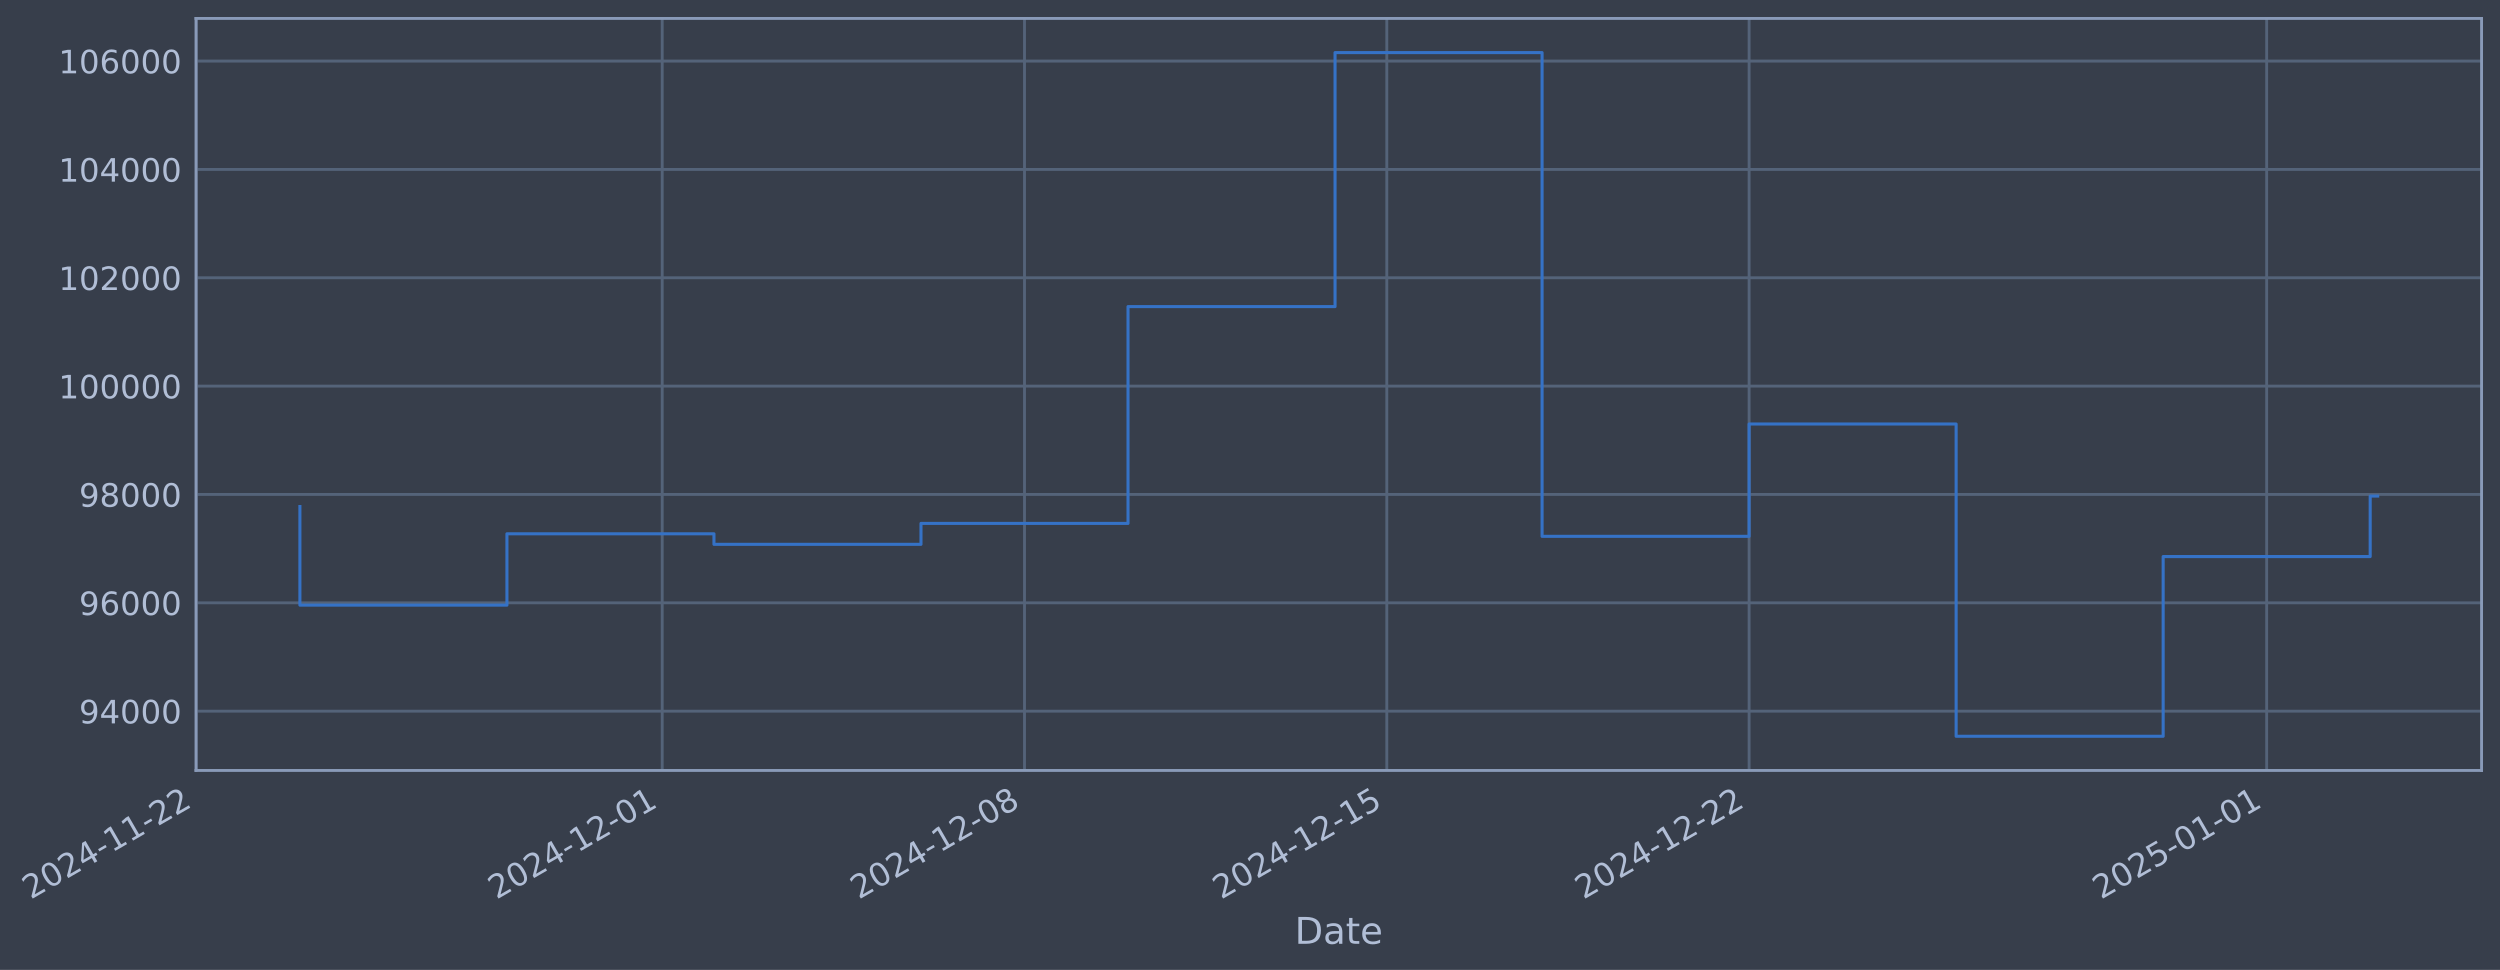
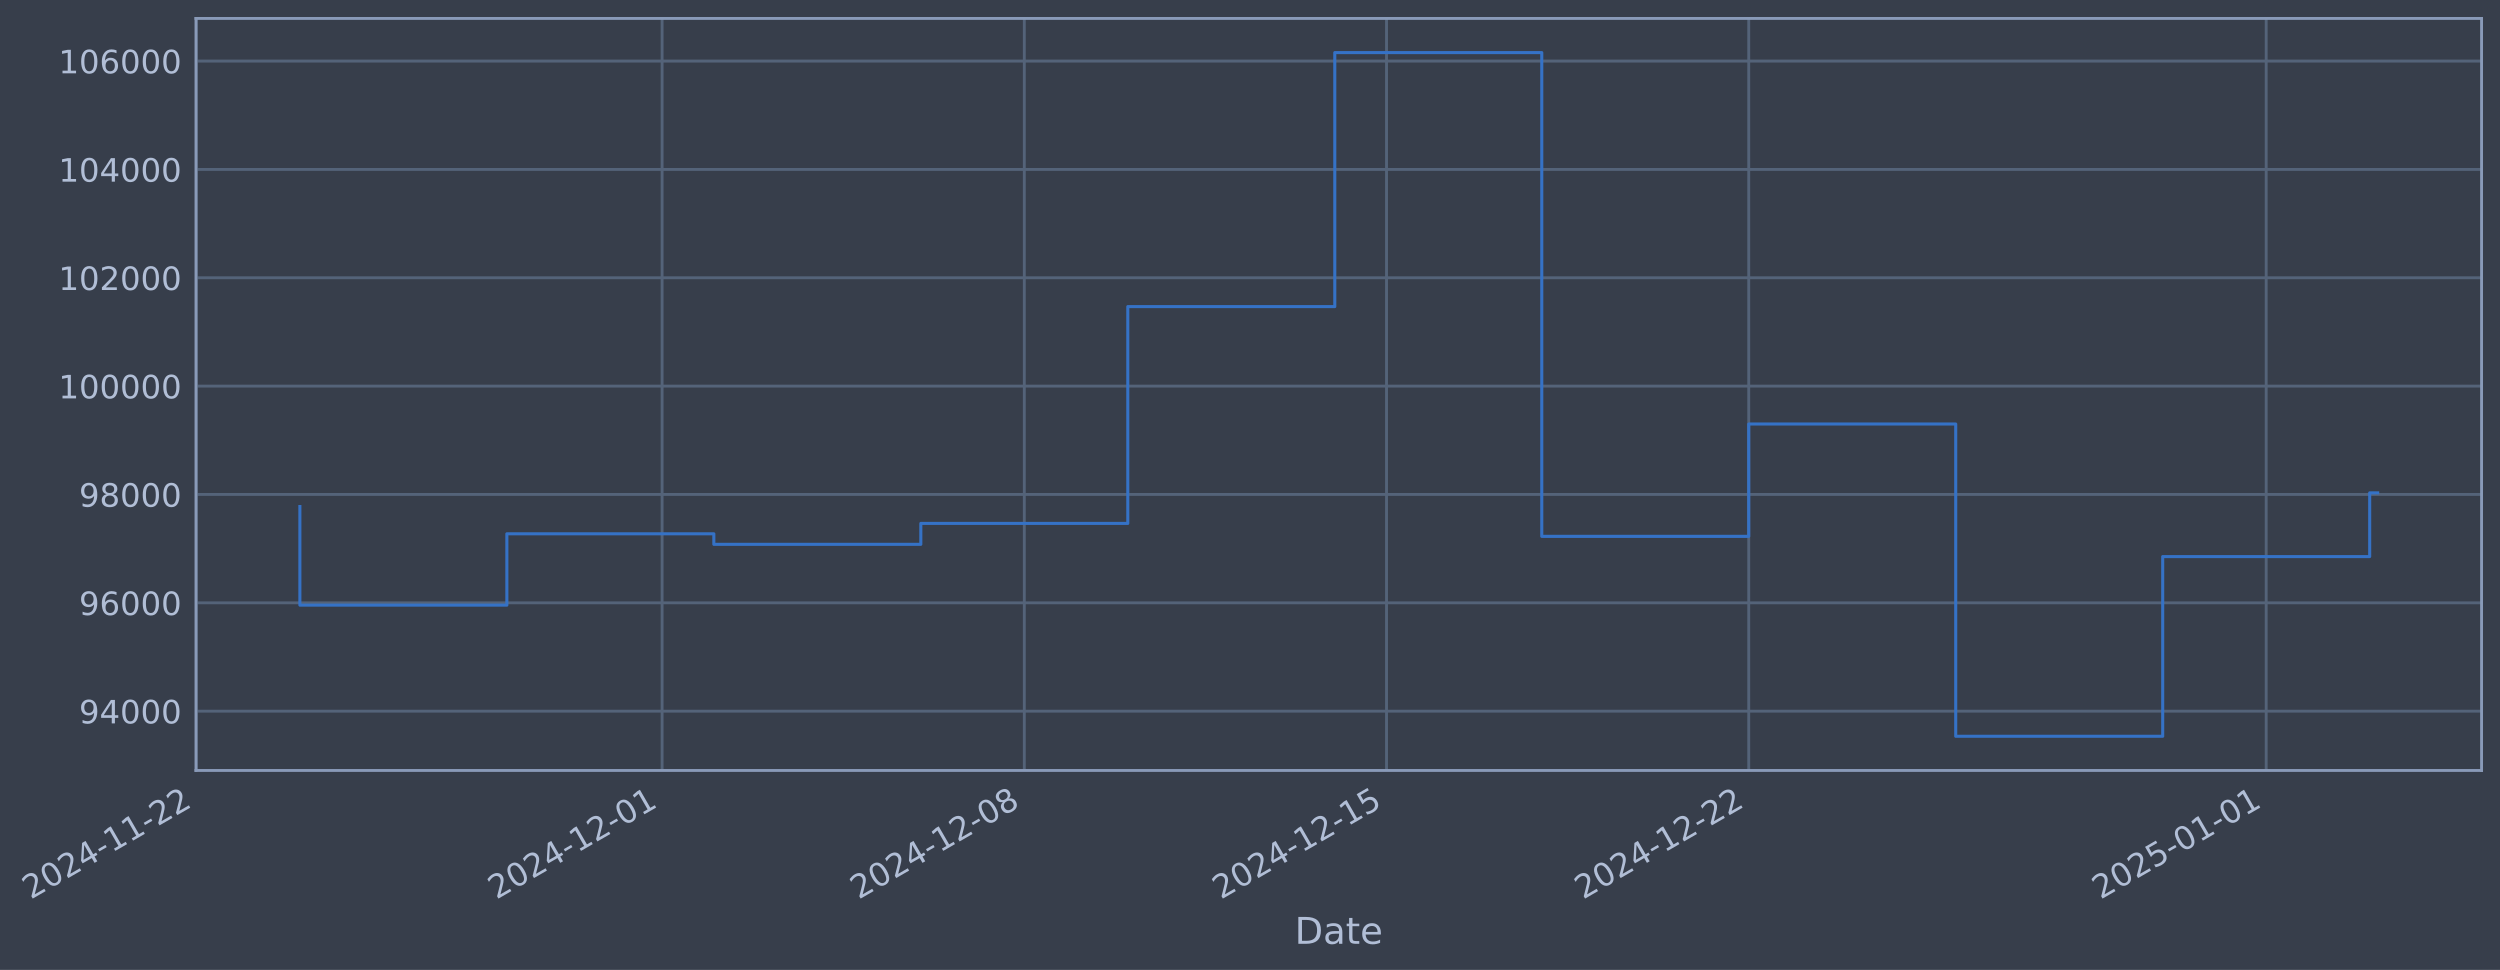
- <svg xmlns="http://www.w3.org/2000/svg" xmlns:xlink="http://www.w3.org/1999/xlink" width="976.566pt" height="378.87pt" viewBox="0 0 976.566 378.87" version="1.1">
+ <svg xmlns="http://www.w3.org/2000/svg" xmlns:xlink="http://www.w3.org/1999/xlink" width="976.556pt" height="378.87pt" viewBox="0 0 976.556 378.87" version="1.1">
  <defs>
    <style type="text/css">*{stroke-linejoin: round; stroke-linecap: butt}</style>
  </defs>
  <g id="figure_1">
    <g id="patch_1">
-       <path d="M 0 378.87  L 976.566 378.87  L 976.566 0  L 0 0  z " style="fill: #373e4b" />
+       <path d="M 0 378.87  L 976.556 378.87  L 976.556 0  L 0 0  z " style="fill: #373e4b" />
    </g>
    <g id="axes_1">
      <g id="patch_2">
-         <path d="M 76.566 300.96  L 969.366 300.96  L 969.366 7.2  L 76.566 7.2  z " style="fill: #373e4b" />
+         <path d="M 76.556 300.96  L 969.356 300.96  L 969.356 7.2  L 76.556 7.2  z " style="fill: #373e4b" />
      </g>
      <g id="matplotlib.axis_1">
        <g id="xtick_1">
          <g id="line2d_1">
-             <path d="M 76.713 300.96  L 76.713 7.2  " clip-path="url(#p480ac16dc6)" style="fill: none; stroke: #546379; stroke-width: 1.12; stroke-linecap: square" />
+             <path d="M 76.713 300.96  L 76.713 7.2  " clip-path="url(#pbd1509d431)" style="fill: none; stroke: #546379; stroke-width: 1.12; stroke-linecap: square" />
          </g>
          <g id="line2d_2" />
          <g id="text_1">
            <g style="fill: #b1bed6" transform="translate(11.98702 351.4642) rotate(-30) scale(0.126 -0.126)">
              <defs>
                <path id="DejaVuSans-32" d="M 1228 531  L 3431 531  L 3431 0  L 469 0  L 469 531  Q 828 903 1448 1529  Q 2069 2156 2228 2338  Q 2531 2678 2651 2914  Q 2772 3150 2772 3378  Q 2772 3750 2511 3984  Q 2250 4219 1831 4219  Q 1534 4219 1204 4116  Q 875 4013 500 3803  L 500 4441  Q 881 4594 1212 4672  Q 1544 4750 1819 4750  Q 2544 4750 2975 4387  Q 3406 4025 3406 3419  Q 3406 3131 3298 2873  Q 3191 2616 2906 2266  Q 2828 2175 2409 1742  Q 1991 1309 1228 531  z " transform="scale(0.015625)" />
                <path id="DejaVuSans-30" d="M 2034 4250  Q 1547 4250 1301 3770  Q 1056 3291 1056 2328  Q 1056 1369 1301 889  Q 1547 409 2034 409  Q 2525 409 2770 889  Q 3016 1369 3016 2328  Q 3016 3291 2770 3770  Q 2525 4250 2034 4250  z M 2034 4750  Q 2819 4750 3233 4129  Q 3647 3509 3647 2328  Q 3647 1150 3233 529  Q 2819 -91 2034 -91  Q 1250 -91 836 529  Q 422 1150 422 2328  Q 422 3509 836 4129  Q 1250 4750 2034 4750  z " transform="scale(0.015625)" />
                <path id="DejaVuSans-34" d="M 2419 4116  L 825 1625  L 2419 1625  L 2419 4116  z M 2253 4666  L 3047 4666  L 3047 1625  L 3713 1625  L 3713 1100  L 3047 1100  L 3047 0  L 2419 0  L 2419 1100  L 313 1100  L 313 1709  L 2253 4666  z " transform="scale(0.015625)" />
                <path id="DejaVuSans-2d" d="M 313 2009  L 1997 2009  L 1997 1497  L 313 1497  L 313 2009  z " transform="scale(0.015625)" />
                <path id="DejaVuSans-31" d="M 794 531  L 1825 531  L 1825 4091  L 703 3866  L 703 4441  L 1819 4666  L 2450 4666  L 2450 531  L 3481 531  L 3481 0  L 794 0  L 794 531  z " transform="scale(0.015625)" />
              </defs>
              <use xlink:href="#DejaVuSans-32" />
              <use xlink:href="#DejaVuSans-30" transform="translate(63.62305 0)" />
              <use xlink:href="#DejaVuSans-32" transform="translate(127.2461 0)" />
              <use xlink:href="#DejaVuSans-34" transform="translate(190.8691 0)" />
              <use xlink:href="#DejaVuSans-2d" transform="translate(254.4922 0)" />
              <use xlink:href="#DejaVuSans-31" transform="translate(290.5762 0)" />
              <use xlink:href="#DejaVuSans-31" transform="translate(354.1992 0)" />
              <use xlink:href="#DejaVuSans-2d" transform="translate(417.8223 0)" />
              <use xlink:href="#DejaVuSans-32" transform="translate(453.9062 0)" />
              <use xlink:href="#DejaVuSans-32" transform="translate(517.5293 0)" />
            </g>
          </g>
        </g>
        <g id="xtick_2">
          <g id="line2d_3">
-             <path d="M 258.672 300.96  L 258.672 7.2  " clip-path="url(#p480ac16dc6)" style="fill: none; stroke: #546379; stroke-width: 1.12; stroke-linecap: square" />
+             <path d="M 258.628 300.96  L 258.628 7.2  " clip-path="url(#pbd1509d431)" style="fill: none; stroke: #546379; stroke-width: 1.12; stroke-linecap: square" />
          </g>
          <g id="line2d_4" />
          <g id="text_2">
-             <g style="fill: #b1bed6" transform="translate(193.9466 351.4642) rotate(-30) scale(0.126 -0.126)">
+             <g style="fill: #b1bed6" transform="translate(193.9023 351.4642) rotate(-30) scale(0.126 -0.126)">
              <use xlink:href="#DejaVuSans-32" />
              <use xlink:href="#DejaVuSans-30" transform="translate(63.62305 0)" />
              <use xlink:href="#DejaVuSans-32" transform="translate(127.2461 0)" />
              <use xlink:href="#DejaVuSans-34" transform="translate(190.8691 0)" />
              <use xlink:href="#DejaVuSans-2d" transform="translate(254.4922 0)" />
              <use xlink:href="#DejaVuSans-31" transform="translate(290.5762 0)" />
              <use xlink:href="#DejaVuSans-32" transform="translate(354.1992 0)" />
              <use xlink:href="#DejaVuSans-2d" transform="translate(417.8223 0)" />
              <use xlink:href="#DejaVuSans-30" transform="translate(453.9062 0)" />
              <use xlink:href="#DejaVuSans-31" transform="translate(517.5293 0)" />
            </g>
          </g>
        </g>
        <g id="xtick_3">
          <g id="line2d_5">
-             <path d="M 400.196 300.96  L 400.196 7.2  " clip-path="url(#p480ac16dc6)" style="fill: none; stroke: #546379; stroke-width: 1.12; stroke-linecap: square" />
+             <path d="M 400.118 300.96  L 400.118 7.2  " clip-path="url(#pbd1509d431)" style="fill: none; stroke: #546379; stroke-width: 1.12; stroke-linecap: square" />
          </g>
          <g id="line2d_6" />
          <g id="text_3">
-             <g style="fill: #b1bed6" transform="translate(335.4708 351.4642) rotate(-30) scale(0.126 -0.126)">
+             <g style="fill: #b1bed6" transform="translate(335.392 351.4642) rotate(-30) scale(0.126 -0.126)">
              <defs>
                <path id="DejaVuSans-38" d="M 2034 2216  Q 1584 2216 1326 1975  Q 1069 1734 1069 1313  Q 1069 891 1326 650  Q 1584 409 2034 409  Q 2484 409 2743 651  Q 3003 894 3003 1313  Q 3003 1734 2745 1975  Q 2488 2216 2034 2216  z M 1403 2484  Q 997 2584 770 2862  Q 544 3141 544 3541  Q 544 4100 942 4425  Q 1341 4750 2034 4750  Q 2731 4750 3128 4425  Q 3525 4100 3525 3541  Q 3525 3141 3298 2862  Q 3072 2584 2669 2484  Q 3125 2378 3379 2068  Q 3634 1759 3634 1313  Q 3634 634 3220 271  Q 2806 -91 2034 -91  Q 1263 -91 848 271  Q 434 634 434 1313  Q 434 1759 690 2068  Q 947 2378 1403 2484  z M 1172 3481  Q 1172 3119 1398 2916  Q 1625 2713 2034 2713  Q 2441 2713 2670 2916  Q 2900 3119 2900 3481  Q 2900 3844 2670 4047  Q 2441 4250 2034 4250  Q 1625 4250 1398 4047  Q 1172 3844 1172 3481  z " transform="scale(0.015625)" />
              </defs>
              <use xlink:href="#DejaVuSans-32" />
              <use xlink:href="#DejaVuSans-30" transform="translate(63.62305 0)" />
              <use xlink:href="#DejaVuSans-32" transform="translate(127.2461 0)" />
              <use xlink:href="#DejaVuSans-34" transform="translate(190.8691 0)" />
              <use xlink:href="#DejaVuSans-2d" transform="translate(254.4922 0)" />
              <use xlink:href="#DejaVuSans-31" transform="translate(290.5762 0)" />
              <use xlink:href="#DejaVuSans-32" transform="translate(354.1992 0)" />
              <use xlink:href="#DejaVuSans-2d" transform="translate(417.8223 0)" />
              <use xlink:href="#DejaVuSans-30" transform="translate(453.9062 0)" />
              <use xlink:href="#DejaVuSans-38" transform="translate(517.5293 0)" />
            </g>
          </g>
        </g>
        <g id="xtick_4">
          <g id="line2d_7">
-             <path d="M 541.72 300.96  L 541.72 7.2  " clip-path="url(#p480ac16dc6)" style="fill: none; stroke: #546379; stroke-width: 1.12; stroke-linecap: square" />
+             <path d="M 541.607 300.96  L 541.607 7.2  " clip-path="url(#pbd1509d431)" style="fill: none; stroke: #546379; stroke-width: 1.12; stroke-linecap: square" />
          </g>
          <g id="line2d_8" />
          <g id="text_4">
-             <g style="fill: #b1bed6" transform="translate(476.995 351.4642) rotate(-30) scale(0.126 -0.126)">
+             <g style="fill: #b1bed6" transform="translate(476.8817 351.4642) rotate(-30) scale(0.126 -0.126)">
              <defs>
                <path id="DejaVuSans-35" d="M 691 4666  L 3169 4666  L 3169 4134  L 1269 4134  L 1269 2991  Q 1406 3038 1543 3061  Q 1681 3084 1819 3084  Q 2600 3084 3056 2656  Q 3513 2228 3513 1497  Q 3513 744 3044 326  Q 2575 -91 1722 -91  Q 1428 -91 1123 -41  Q 819 9 494 109  L 494 744  Q 775 591 1075 516  Q 1375 441 1709 441  Q 2250 441 2565 725  Q 2881 1009 2881 1497  Q 2881 1984 2565 2268  Q 2250 2553 1709 2553  Q 1456 2553 1204 2497  Q 953 2441 691 2322  L 691 4666  z " transform="scale(0.015625)" />
              </defs>
              <use xlink:href="#DejaVuSans-32" />
              <use xlink:href="#DejaVuSans-30" transform="translate(63.62305 0)" />
              <use xlink:href="#DejaVuSans-32" transform="translate(127.2461 0)" />
              <use xlink:href="#DejaVuSans-34" transform="translate(190.8691 0)" />
              <use xlink:href="#DejaVuSans-2d" transform="translate(254.4922 0)" />
              <use xlink:href="#DejaVuSans-31" transform="translate(290.5762 0)" />
              <use xlink:href="#DejaVuSans-32" transform="translate(354.1992 0)" />
              <use xlink:href="#DejaVuSans-2d" transform="translate(417.8223 0)" />
              <use xlink:href="#DejaVuSans-31" transform="translate(453.9062 0)" />
              <use xlink:href="#DejaVuSans-35" transform="translate(517.5293 0)" />
            </g>
          </g>
        </g>
        <g id="xtick_5">
          <g id="line2d_9">
-             <path d="M 683.245 300.96  L 683.245 7.2  " clip-path="url(#p480ac16dc6)" style="fill: none; stroke: #546379; stroke-width: 1.12; stroke-linecap: square" />
+             <path d="M 683.097 300.96  L 683.097 7.2  " clip-path="url(#pbd1509d431)" style="fill: none; stroke: #546379; stroke-width: 1.12; stroke-linecap: square" />
          </g>
          <g id="line2d_10" />
          <g id="text_5">
-             <g style="fill: #b1bed6" transform="translate(618.5191 351.4642) rotate(-30) scale(0.126 -0.126)">
+             <g style="fill: #b1bed6" transform="translate(618.3714 351.4642) rotate(-30) scale(0.126 -0.126)">
              <use xlink:href="#DejaVuSans-32" />
              <use xlink:href="#DejaVuSans-30" transform="translate(63.62305 0)" />
              <use xlink:href="#DejaVuSans-32" transform="translate(127.2461 0)" />
              <use xlink:href="#DejaVuSans-34" transform="translate(190.8691 0)" />
              <use xlink:href="#DejaVuSans-2d" transform="translate(254.4922 0)" />
              <use xlink:href="#DejaVuSans-31" transform="translate(290.5762 0)" />
              <use xlink:href="#DejaVuSans-32" transform="translate(354.1992 0)" />
              <use xlink:href="#DejaVuSans-2d" transform="translate(417.8223 0)" />
              <use xlink:href="#DejaVuSans-32" transform="translate(453.9062 0)" />
              <use xlink:href="#DejaVuSans-32" transform="translate(517.5293 0)" />
            </g>
          </g>
        </g>
        <g id="xtick_6">
          <g id="line2d_11">
-             <path d="M 885.422 300.96  L 885.422 7.2  " clip-path="url(#p480ac16dc6)" style="fill: none; stroke: #546379; stroke-width: 1.12; stroke-linecap: square" />
+             <path d="M 885.225 300.96  L 885.225 7.2  " clip-path="url(#pbd1509d431)" style="fill: none; stroke: #546379; stroke-width: 1.12; stroke-linecap: square" />
          </g>
          <g id="line2d_12" />
          <g id="text_6">
-             <g style="fill: #b1bed6" transform="translate(820.6965 351.4642) rotate(-30) scale(0.126 -0.126)">
+             <g style="fill: #b1bed6" transform="translate(820.4995 351.4642) rotate(-30) scale(0.126 -0.126)">
              <use xlink:href="#DejaVuSans-32" />
              <use xlink:href="#DejaVuSans-30" transform="translate(63.62305 0)" />
              <use xlink:href="#DejaVuSans-32" transform="translate(127.2461 0)" />
              <use xlink:href="#DejaVuSans-35" transform="translate(190.8691 0)" />
              <use xlink:href="#DejaVuSans-2d" transform="translate(254.4922 0)" />
              <use xlink:href="#DejaVuSans-30" transform="translate(290.5762 0)" />
              <use xlink:href="#DejaVuSans-31" transform="translate(354.1992 0)" />
              <use xlink:href="#DejaVuSans-2d" transform="translate(417.8223 0)" />
              <use xlink:href="#DejaVuSans-30" transform="translate(453.9062 0)" />
              <use xlink:href="#DejaVuSans-31" transform="translate(517.5293 0)" />
            </g>
          </g>
        </g>
        <g id="text_7">
-           <g style="fill: #b1bed6" transform="translate(505.7571 368.6753) scale(0.144 -0.144)">
+           <g style="fill: #b1bed6" transform="translate(505.7472 368.6753) scale(0.144 -0.144)">
            <defs>
              <path id="DejaVuSans-44" d="M 1259 4147  L 1259 519  L 2022 519  Q 2988 519 3436 956  Q 3884 1394 3884 2338  Q 3884 3275 3436 3711  Q 2988 4147 2022 4147  L 1259 4147  z M 628 4666  L 1925 4666  Q 3281 4666 3915 4102  Q 4550 3538 4550 2338  Q 4550 1131 3912 565  Q 3275 0 1925 0  L 628 0  L 628 4666  z " transform="scale(0.015625)" />
              <path id="DejaVuSans-61" d="M 2194 1759  Q 1497 1759 1228 1600  Q 959 1441 959 1056  Q 959 750 1161 570  Q 1363 391 1709 391  Q 2188 391 2477 730  Q 2766 1069 2766 1631  L 2766 1759  L 2194 1759  z M 3341 1997  L 3341 0  L 2766 0  L 2766 531  Q 2569 213 2275 61  Q 1981 -91 1556 -91  Q 1019 -91 701 211  Q 384 513 384 1019  Q 384 1609 779 1909  Q 1175 2209 1959 2209  L 2766 2209  L 2766 2266  Q 2766 2663 2505 2880  Q 2244 3097 1772 3097  Q 1472 3097 1187 3025  Q 903 2953 641 2809  L 641 3341  Q 956 3463 1253 3523  Q 1550 3584 1831 3584  Q 2591 3584 2966 3190  Q 3341 2797 3341 1997  z " transform="scale(0.015625)" />
              <path id="DejaVuSans-74" d="M 1172 4494  L 1172 3500  L 2356 3500  L 2356 3053  L 1172 3053  L 1172 1153  Q 1172 725 1289 603  Q 1406 481 1766 481  L 2356 481  L 2356 0  L 1766 0  Q 1100 0 847 248  Q 594 497 594 1153  L 594 3053  L 172 3053  L 172 3500  L 594 3500  L 594 4494  L 1172 4494  z " transform="scale(0.015625)" />
              <path id="DejaVuSans-65" d="M 3597 1894  L 3597 1613  L 953 1613  Q 991 1019 1311 708  Q 1631 397 2203 397  Q 2534 397 2845 478  Q 3156 559 3463 722  L 3463 178  Q 3153 47 2828 -22  Q 2503 -91 2169 -91  Q 1331 -91 842 396  Q 353 884 353 1716  Q 353 2575 817 3079  Q 1281 3584 2069 3584  Q 2775 3584 3186 3129  Q 3597 2675 3597 1894  z M 3022 2063  Q 3016 2534 2758 2815  Q 2500 3097 2075 3097  Q 1594 3097 1305 2825  Q 1016 2553 972 2059  L 3022 2063  z " transform="scale(0.015625)" />
            </defs>
            <use xlink:href="#DejaVuSans-44" />
            <use xlink:href="#DejaVuSans-61" transform="translate(77.00195 0)" />
            <use xlink:href="#DejaVuSans-74" transform="translate(138.2812 0)" />
            <use xlink:href="#DejaVuSans-65" transform="translate(177.4902 0)" />
          </g>
        </g>
      </g>
      <g id="matplotlib.axis_2">
        <g id="ytick_1">
          <g id="line2d_13">
-             <path d="M 76.566 277.797  L 969.366 277.797  " clip-path="url(#p480ac16dc6)" style="fill: none; stroke: #546379; stroke-width: 1.12; stroke-linecap: square" />
+             <path d="M 76.556 277.797  L 969.356 277.797  " clip-path="url(#pbd1509d431)" style="fill: none; stroke: #546379; stroke-width: 1.12; stroke-linecap: square" />
          </g>
          <g id="line2d_14" />
          <g id="text_8">
-             <g style="fill: #b1bed6" transform="translate(30.88243 282.5841) scale(0.126 -0.126)">
+             <g style="fill: #b1bed6" transform="translate(30.87258 282.5841) scale(0.126 -0.126)">
              <defs>
                <path id="DejaVuSans-39" d="M 703 97  L 703 672  Q 941 559 1184 500  Q 1428 441 1663 441  Q 2288 441 2617 861  Q 2947 1281 2994 2138  Q 2813 1869 2534 1725  Q 2256 1581 1919 1581  Q 1219 1581 811 2004  Q 403 2428 403 3163  Q 403 3881 828 4315  Q 1253 4750 1959 4750  Q 2769 4750 3195 4129  Q 3622 3509 3622 2328  Q 3622 1225 3098 567  Q 2575 -91 1691 -91  Q 1453 -91 1209 -44  Q 966 3 703 97  z M 1959 2075  Q 2384 2075 2632 2365  Q 2881 2656 2881 3163  Q 2881 3666 2632 3958  Q 2384 4250 1959 4250  Q 1534 4250 1286 3958  Q 1038 3666 1038 3163  Q 1038 2656 1286 2365  Q 1534 2075 1959 2075  z " transform="scale(0.015625)" />
              </defs>
              <use xlink:href="#DejaVuSans-39" />
              <use xlink:href="#DejaVuSans-34" transform="translate(63.62305 0)" />
              <use xlink:href="#DejaVuSans-30" transform="translate(127.2461 0)" />
              <use xlink:href="#DejaVuSans-30" transform="translate(190.8691 0)" />
              <use xlink:href="#DejaVuSans-30" transform="translate(254.4922 0)" />
            </g>
          </g>
        </g>
        <g id="ytick_2">
          <g id="line2d_15">
-             <path d="M 76.566 235.473  L 969.366 235.473  " clip-path="url(#p480ac16dc6)" style="fill: none; stroke: #546379; stroke-width: 1.12; stroke-linecap: square" />
+             <path d="M 76.556 235.473  L 969.356 235.473  " clip-path="url(#pbd1509d431)" style="fill: none; stroke: #546379; stroke-width: 1.12; stroke-linecap: square" />
          </g>
          <g id="line2d_16" />
          <g id="text_9">
-             <g style="fill: #b1bed6" transform="translate(30.88243 240.2602) scale(0.126 -0.126)">
+             <g style="fill: #b1bed6" transform="translate(30.87258 240.2602) scale(0.126 -0.126)">
              <defs>
                <path id="DejaVuSans-36" d="M 2113 2584  Q 1688 2584 1439 2293  Q 1191 2003 1191 1497  Q 1191 994 1439 701  Q 1688 409 2113 409  Q 2538 409 2786 701  Q 3034 994 3034 1497  Q 3034 2003 2786 2293  Q 2538 2584 2113 2584  z M 3366 4563  L 3366 3988  Q 3128 4100 2886 4159  Q 2644 4219 2406 4219  Q 1781 4219 1451 3797  Q 1122 3375 1075 2522  Q 1259 2794 1537 2939  Q 1816 3084 2150 3084  Q 2853 3084 3261 2657  Q 3669 2231 3669 1497  Q 3669 778 3244 343  Q 2819 -91 2113 -91  Q 1303 -91 875 529  Q 447 1150 447 2328  Q 447 3434 972 4092  Q 1497 4750 2381 4750  Q 2619 4750 2861 4703  Q 3103 4656 3366 4563  z " transform="scale(0.015625)" />
              </defs>
              <use xlink:href="#DejaVuSans-39" />
              <use xlink:href="#DejaVuSans-36" transform="translate(63.62305 0)" />
              <use xlink:href="#DejaVuSans-30" transform="translate(127.2461 0)" />
              <use xlink:href="#DejaVuSans-30" transform="translate(190.8691 0)" />
              <use xlink:href="#DejaVuSans-30" transform="translate(254.4922 0)" />
            </g>
          </g>
        </g>
        <g id="ytick_3">
          <g id="line2d_17">
-             <path d="M 76.566 193.149  L 969.366 193.149  " clip-path="url(#p480ac16dc6)" style="fill: none; stroke: #546379; stroke-width: 1.12; stroke-linecap: square" />
+             <path d="M 76.556 193.149  L 969.356 193.149  " clip-path="url(#pbd1509d431)" style="fill: none; stroke: #546379; stroke-width: 1.12; stroke-linecap: square" />
          </g>
          <g id="line2d_18" />
          <g id="text_10">
-             <g style="fill: #b1bed6" transform="translate(30.88243 197.9364) scale(0.126 -0.126)">
+             <g style="fill: #b1bed6" transform="translate(30.87258 197.9364) scale(0.126 -0.126)">
              <use xlink:href="#DejaVuSans-39" />
              <use xlink:href="#DejaVuSans-38" transform="translate(63.62305 0)" />
              <use xlink:href="#DejaVuSans-30" transform="translate(127.2461 0)" />
              <use xlink:href="#DejaVuSans-30" transform="translate(190.8691 0)" />
              <use xlink:href="#DejaVuSans-30" transform="translate(254.4922 0)" />
            </g>
          </g>
        </g>
        <g id="ytick_4">
          <g id="line2d_19">
-             <path d="M 76.566 150.826  L 969.366 150.826  " clip-path="url(#p480ac16dc6)" style="fill: none; stroke: #546379; stroke-width: 1.12; stroke-linecap: square" />
+             <path d="M 76.556 150.826  L 969.356 150.826  " clip-path="url(#pbd1509d431)" style="fill: none; stroke: #546379; stroke-width: 1.12; stroke-linecap: square" />
          </g>
          <g id="line2d_20" />
          <g id="text_11">
-             <g style="fill: #b1bed6" transform="translate(22.86568 155.6126) scale(0.126 -0.126)">
+             <g style="fill: #b1bed6" transform="translate(22.85583 155.6126) scale(0.126 -0.126)">
              <use xlink:href="#DejaVuSans-31" />
              <use xlink:href="#DejaVuSans-30" transform="translate(63.62305 0)" />
              <use xlink:href="#DejaVuSans-30" transform="translate(127.2461 0)" />
              <use xlink:href="#DejaVuSans-30" transform="translate(190.8691 0)" />
              <use xlink:href="#DejaVuSans-30" transform="translate(254.4922 0)" />
              <use xlink:href="#DejaVuSans-30" transform="translate(318.1152 0)" />
            </g>
          </g>
        </g>
        <g id="ytick_5">
          <g id="line2d_21">
-             <path d="M 76.566 108.502  L 969.366 108.502  " clip-path="url(#p480ac16dc6)" style="fill: none; stroke: #546379; stroke-width: 1.12; stroke-linecap: square" />
+             <path d="M 76.556 108.502  L 969.356 108.502  " clip-path="url(#pbd1509d431)" style="fill: none; stroke: #546379; stroke-width: 1.12; stroke-linecap: square" />
          </g>
          <g id="line2d_22" />
          <g id="text_12">
-             <g style="fill: #b1bed6" transform="translate(22.86568 113.2888) scale(0.126 -0.126)">
+             <g style="fill: #b1bed6" transform="translate(22.85583 113.2888) scale(0.126 -0.126)">
              <use xlink:href="#DejaVuSans-31" />
              <use xlink:href="#DejaVuSans-30" transform="translate(63.62305 0)" />
              <use xlink:href="#DejaVuSans-32" transform="translate(127.2461 0)" />
              <use xlink:href="#DejaVuSans-30" transform="translate(190.8691 0)" />
              <use xlink:href="#DejaVuSans-30" transform="translate(254.4922 0)" />
              <use xlink:href="#DejaVuSans-30" transform="translate(318.1152 0)" />
            </g>
          </g>
        </g>
        <g id="ytick_6">
          <g id="line2d_23">
-             <path d="M 76.566 66.178  L 969.366 66.178  " clip-path="url(#p480ac16dc6)" style="fill: none; stroke: #546379; stroke-width: 1.12; stroke-linecap: square" />
+             <path d="M 76.556 66.178  L 969.356 66.178  " clip-path="url(#pbd1509d431)" style="fill: none; stroke: #546379; stroke-width: 1.12; stroke-linecap: square" />
          </g>
          <g id="line2d_24" />
          <g id="text_13">
-             <g style="fill: #b1bed6" transform="translate(22.86568 70.96502) scale(0.126 -0.126)">
+             <g style="fill: #b1bed6" transform="translate(22.85583 70.96502) scale(0.126 -0.126)">
              <use xlink:href="#DejaVuSans-31" />
              <use xlink:href="#DejaVuSans-30" transform="translate(63.62305 0)" />
              <use xlink:href="#DejaVuSans-34" transform="translate(127.2461 0)" />
              <use xlink:href="#DejaVuSans-30" transform="translate(190.8691 0)" />
              <use xlink:href="#DejaVuSans-30" transform="translate(254.4922 0)" />
              <use xlink:href="#DejaVuSans-30" transform="translate(318.1152 0)" />
            </g>
          </g>
        </g>
        <g id="ytick_7">
          <g id="line2d_25">
-             <path d="M 76.566 23.854  L 969.366 23.854  " clip-path="url(#p480ac16dc6)" style="fill: none; stroke: #546379; stroke-width: 1.12; stroke-linecap: square" />
+             <path d="M 76.556 23.854  L 969.356 23.854  " clip-path="url(#pbd1509d431)" style="fill: none; stroke: #546379; stroke-width: 1.12; stroke-linecap: square" />
          </g>
          <g id="line2d_26" />
          <g id="text_14">
-             <g style="fill: #b1bed6" transform="translate(22.86568 28.64121) scale(0.126 -0.126)">
+             <g style="fill: #b1bed6" transform="translate(22.85583 28.64121) scale(0.126 -0.126)">
              <use xlink:href="#DejaVuSans-31" />
              <use xlink:href="#DejaVuSans-30" transform="translate(63.62305 0)" />
              <use xlink:href="#DejaVuSans-36" transform="translate(127.2461 0)" />
              <use xlink:href="#DejaVuSans-30" transform="translate(190.8691 0)" />
              <use xlink:href="#DejaVuSans-30" transform="translate(254.4922 0)" />
              <use xlink:href="#DejaVuSans-30" transform="translate(318.1152 0)" />
            </g>
          </g>
        </g>
      </g>
      <g id="line2d_27">
-         <path d="M 117.148 197.87  L 117.148 236.383  L 198.019 236.383  L 198.019 208.521  L 278.89 208.521  L 278.89 212.628  L 359.761 212.628  L 359.761 204.459  L 440.632 204.459  L 440.632 119.77  L 521.503 119.77  L 521.503 20.553  L 602.374 20.553  L 602.374 209.517  L 683.245 209.517  L 683.245 165.636  L 764.116 165.636  L 764.116 287.607  L 844.987 287.607  L 844.987 217.409  L 925.857 217.409  L 925.857 193.783  L 928.784 193.783  " clip-path="url(#p480ac16dc6)" style="fill: none; stroke: #3572c6; stroke-width: 1.2; stroke-linecap: square" />
+         <path d="M 117.138 197.87  L 117.138 236.383  L 197.989 236.383  L 197.989 208.521  L 278.841 208.521  L 278.841 212.628  L 359.692 212.628  L 359.692 204.459  L 440.543 204.459  L 440.543 119.77  L 521.394 119.77  L 521.394 20.553  L 602.246 20.553  L 602.246 209.517  L 683.097 209.517  L 683.097 165.636  L 763.948 165.636  L 763.948 287.607  L 844.799 287.607  L 844.799 217.409  L 925.651 217.409  L 925.651 192.524  L 928.775 192.524  " clip-path="url(#pbd1509d431)" style="fill: none; stroke: #3572c6; stroke-width: 1.2; stroke-linecap: square" />
      </g>
      <g id="patch_3">
-         <path d="M 76.566 300.96  L 76.566 7.2  " style="fill: none; stroke: #899ab8; stroke-width: 1.12; stroke-linejoin: miter; stroke-linecap: square" />
+         <path d="M 76.556 300.96  L 76.556 7.2  " style="fill: none; stroke: #899ab8; stroke-width: 1.12; stroke-linejoin: miter; stroke-linecap: square" />
      </g>
      <g id="patch_4">
-         <path d="M 969.366 300.96  L 969.366 7.2  " style="fill: none; stroke: #899ab8; stroke-width: 1.12; stroke-linejoin: miter; stroke-linecap: square" />
+         <path d="M 969.356 300.96  L 969.356 7.2  " style="fill: none; stroke: #899ab8; stroke-width: 1.12; stroke-linejoin: miter; stroke-linecap: square" />
      </g>
      <g id="patch_5">
-         <path d="M 76.566 300.96  L 969.366 300.96  " style="fill: none; stroke: #899ab8; stroke-width: 1.12; stroke-linejoin: miter; stroke-linecap: square" />
+         <path d="M 76.556 300.96  L 969.356 300.96  " style="fill: none; stroke: #899ab8; stroke-width: 1.12; stroke-linejoin: miter; stroke-linecap: square" />
      </g>
      <g id="patch_6">
-         <path d="M 76.566 7.2  L 969.366 7.2  " style="fill: none; stroke: #899ab8; stroke-width: 1.12; stroke-linejoin: miter; stroke-linecap: square" />
+         <path d="M 76.556 7.2  L 969.356 7.2  " style="fill: none; stroke: #899ab8; stroke-width: 1.12; stroke-linejoin: miter; stroke-linecap: square" />
      </g>
    </g>
  </g>
  <defs>
-     <clipPath id="p480ac16dc6">
-       <rect x="76.566" y="7.2" width="892.8" height="293.76" />
+     <clipPath id="pbd1509d431">
+       <rect x="76.556" y="7.2" width="892.8" height="293.76" />
    </clipPath>
  </defs>
</svg>
